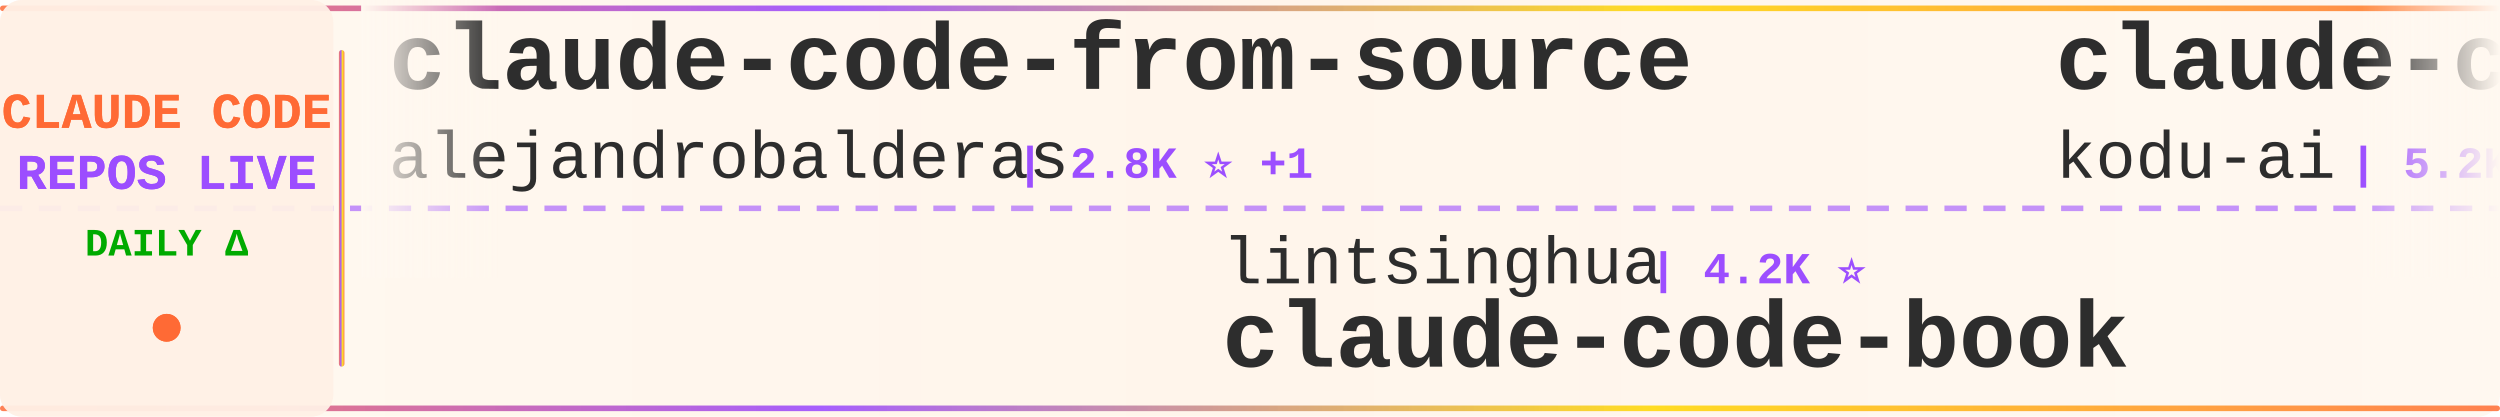
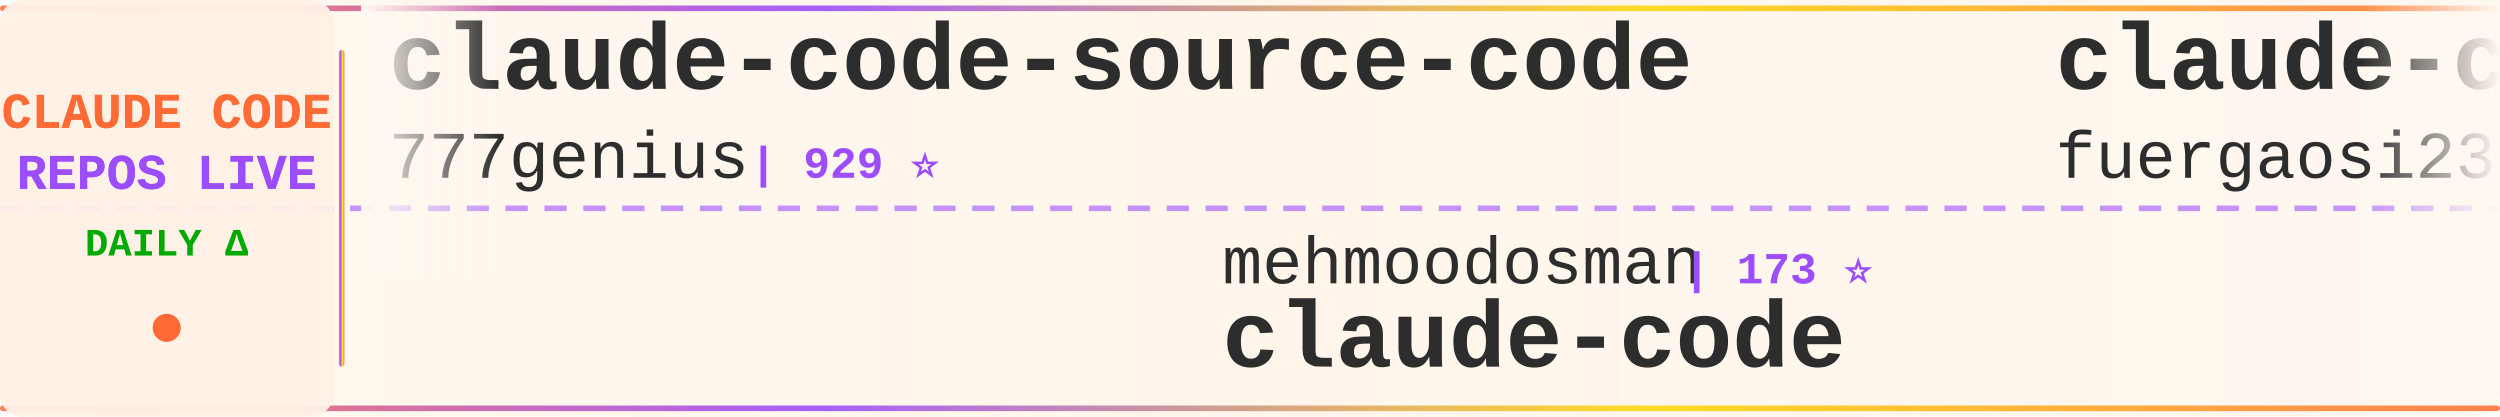
<svg xmlns="http://www.w3.org/2000/svg" width="900" height="150">
  <defs>
    <linearGradient id="tickerBg" x1="0%" y1="0%" x2="100%" y2="0%">
      <stop offset="0%" style="stop-color:#fff8f0;stop-opacity:0.98" />
      <stop offset="50%" style="stop-color:#fff5eb;stop-opacity:1" />
      <stop offset="100%" style="stop-color:#fff8f0;stop-opacity:0.98" />
    </linearGradient>
    <linearGradient id="borderGrad" x1="0%" y1="0%" x2="100%" y2="0%">
      <stop offset="0%" style="stop-color:#FF6B35;stop-opacity:0.85">
        <animate attributeName="stop-opacity" values="0.85;1;0.85" dur="2s" repeatCount="indefinite" />
      </stop>
      <stop offset="33%" style="stop-color:#9C4EFF;stop-opacity:0.9">
        <animate attributeName="stop-opacity" values="0.9;1;0.9" dur="2.2s" repeatCount="indefinite" />
      </stop>
      <stop offset="66%" style="stop-color:#FFD700;stop-opacity:0.85">
        <animate attributeName="stop-opacity" values="0.85;1;0.85" dur="1.8s" repeatCount="indefinite" />
      </stop>
      <stop offset="100%" style="stop-color:#FF6B35;stop-opacity:0.85">
        <animate attributeName="stop-opacity" values="0.85;1;0.85" dur="2s" repeatCount="indefinite" />
      </stop>
    </linearGradient>
    <filter id="textGlow">
      <feGaussianBlur stdDeviation="0.15" result="coloredBlur" />
      <feMerge>
        <feMergeNode in="coloredBlur" />
        <feMergeNode in="SourceGraphic" />
      </feMerge>
    </filter>
    <filter id="metricGlow">
      <feGaussianBlur stdDeviation="0.2" result="coloredBlur" />
      <feMerge>
        <feMergeNode in="coloredBlur" />
        <feMergeNode in="SourceGraphic" />
      </feMerge>
    </filter>
    <linearGradient id="leftFade" x1="0%" y1="0%" x2="100%" y2="0%">
      <stop offset="0%" style="stop-color:#fff8f0;stop-opacity:1" />
      <stop offset="100%" style="stop-color:#fff8f0;stop-opacity:0" />
    </linearGradient>
    <linearGradient id="rightFade" x1="0%" y1="0%" x2="100%" y2="0%">
      <stop offset="0%" style="stop-color:#fff8f0;stop-opacity:0" />
      <stop offset="100%" style="stop-color:#fff8f0;stop-opacity:1" />
    </linearGradient>
  </defs>
  <rect width="900" height="150" fill="url(#tickerBg)" rx="8" />
  <rect x="0" y="2" width="900" height="2" fill="url(#borderGrad)" rx="1" />
  <rect x="0" y="146" width="900" height="2" fill="url(#borderGrad)" rx="1" />
  <line x1="0" y1="75" x2="900" y2="75" stroke="#9C4EFF" stroke-width="2" stroke-dasharray="8 6" opacity="0.6" />
  <rect x="0" y="0" width="120" height="150" fill="#fff0e6" opacity="0.95" rx="8" />
  <text x="60" y="46" font-family="'Courier New', monospace" font-size="18" font-weight="bold" fill="#FF6B35" text-anchor="middle" filter="url(#textGlow)">
    CLAUDE CODE
  </text>
  <text x="60" y="68" font-family="'Courier New', monospace" font-size="18" font-weight="bold" fill="#9C4EFF" text-anchor="middle" filter="url(#textGlow)">
    REPOS LIVE
  </text>
  <text x="60" y="92" font-family="'Courier New', monospace" font-size="14" font-weight="bold" fill="#00aa00" text-anchor="middle">
    DAILY Δ
  </text>
  <circle cx="60" cy="118" r="5" fill="#FF6B35" filter="url(#metricGlow)">
    <animate attributeName="r" values="4;6;4" dur="1.5s" repeatCount="indefinite" />
    <animate attributeName="opacity" values="0.6;1;0.6" dur="1.5s" repeatCount="indefinite" />
  </circle>
  <rect x="122" y="18" width="2" height="114" fill="url(#borderGrad)" rx="1" />
  <clipPath id="tickerClip">
    <rect x="130" y="0" width="770" height="150" />
  </clipPath>
  <g clip-path="url(#tickerClip)">
    <g id="tickerItems">
      <animateTransform attributeName="transform" attributeType="XML" type="translate" from="0 0" to="-3000 0" dur="54s" repeatCount="indefinite" />
      <g transform="translate(0, 0)">
-         <text x="140" y="32" font-family="'Courier New', monospace" font-size="34" font-weight="bold" fill="#2d2d2d">claude-code-from-source</text>
-         <text x="140" y="64" font-family="'Courier New', monospace" font-size="24" font-weight="normal" fill="#2d2d2d" opacity="1.0">alejandrobalderas</text>
-         <text x="366" y="64" font-family="'Courier New', monospace" font-size="16" font-weight="bold" fill="#9C4EFF"> | 2.8K ⭐ +1</text>
+         <text x="140" y="32" font-family="'Courier New', monospace" font-size="34" font-weight="bold" fill="#2d2d2d">claude-code-source-code</text>
+         <text x="140" y="64" font-family="'Courier New', monospace" font-size="24" font-weight="normal" fill="#2d2d2d" opacity="1.0">777genius</text>
+         <text x="270" y="64" font-family="'Courier New', monospace" font-size="16" font-weight="bold" fill="#9C4EFF"> | 929 ⭐</text>
      </g>
      <g transform="translate(300, 0)">
-         <text x="140" y="102" font-family="'Courier New', monospace" font-size="24" font-weight="normal" fill="#2d2d2d" opacity="1.0">lintsinghua</text>
-         <text x="294" y="102" font-family="'Courier New', monospace" font-size="16" font-weight="bold" fill="#9C4EFF"> | 4.2K ⭐</text>
-         <text x="140" y="132" font-family="'Courier New', monospace" font-size="34" font-weight="bold" fill="#2d2d2d">claude-code-book</text>
+         <text x="140" y="102" font-family="'Courier New', monospace" font-size="24" font-weight="normal" fill="#2d2d2d" opacity="1.0">mehmoodosman</text>
+         <text x="306" y="102" font-family="'Courier New', monospace" font-size="16" font-weight="bold" fill="#9C4EFF"> | 173 ⭐</text>
+         <text x="140" y="132" font-family="'Courier New', monospace" font-size="34" font-weight="bold" fill="#2d2d2d">claude-code</text>
      </g>
      <g transform="translate(600, 0)">
-         <text x="140" y="32" font-family="'Courier New', monospace" font-size="34" font-weight="bold" fill="#2d2d2d">claude-coder</text>
-         <text x="140" y="64" font-family="'Courier New', monospace" font-size="24" font-weight="normal" fill="#2d2d2d" opacity="1.0">kodu-ai</text>
-         <text x="246" y="64" font-family="'Courier New', monospace" font-size="16" font-weight="bold" fill="#9C4EFF"> | 5.2K ⭐</text>
+         <text x="140" y="32" font-family="'Courier New', monospace" font-size="34" font-weight="bold" fill="#2d2d2d">claude-code-proxy</text>
+         <text x="140" y="64" font-family="'Courier New', monospace" font-size="24" font-weight="normal" fill="#2d2d2d" opacity="1.0">fuergaosi233</text>
+         <text x="306" y="64" font-family="'Courier New', monospace" font-size="16" font-weight="bold" fill="#9C4EFF"> | 2.8K ⭐</text>
      </g>
      <g transform="translate(900, 0)">
-         <text x="140" y="102" font-family="'Courier New', monospace" font-size="24" font-weight="normal" fill="#2d2d2d" opacity="1.0">centminmod</text>
-         <text x="282" y="102" font-family="'Courier New', monospace" font-size="16" font-weight="bold" fill="#9C4EFF"> | 2.6K ⭐ +2</text>
-         <text x="140" y="132" font-family="'Courier New', monospace" font-size="34" font-weight="bold" fill="#2d2d2d">my-claude-code-setup</text>
+         <text x="140" y="102" font-family="'Courier New', monospace" font-size="24" font-weight="normal" fill="#2d2d2d" opacity="1.0">Onewon</text>
+         <text x="234" y="102" font-family="'Courier New', monospace" font-size="16" font-weight="bold" fill="#9C4EFF"> | 181 ⭐</text>
+         <text x="140" y="132" font-family="'Courier New', monospace" font-size="34" font-weight="bold" fill="#2d2d2d">claude-code</text>
      </g>
      <g transform="translate(1200, 0)">
-         <text x="140" y="32" font-family="'Courier New', monospace" font-size="34" font-weight="bold" fill="#2d2d2d">collection-claude-code-s...</text>
-         <text x="140" y="64" font-family="'Courier New', monospace" font-size="24" font-weight="normal" fill="#2d2d2d" opacity="1.0">chauncygu</text>
-         <text x="270" y="64" font-family="'Courier New', monospace" font-size="16" font-weight="bold" fill="#9C4EFF"> | 2.8K ⭐</text>
+         <text x="140" y="32" font-family="'Courier New', monospace" font-size="34" font-weight="bold" fill="#2d2d2d">claude-code-from-scratch</text>
+         <text x="140" y="64" font-family="'Courier New', monospace" font-size="24" font-weight="normal" fill="#2d2d2d" opacity="1.0">Windy3f3f3f3f</text>
+         <text x="318" y="64" font-family="'Courier New', monospace" font-size="16" font-weight="bold" fill="#9C4EFF"> | 2.6K ⭐</text>
      </g>
      <g transform="translate(1500, 0)">
-         <text x="140" y="102" font-family="'Courier New', monospace" font-size="24" font-weight="normal" fill="#2d2d2d" opacity="1.0">ghuntley</text>
-         <text x="258" y="102" font-family="'Courier New', monospace" font-size="16" font-weight="bold" fill="#9C4EFF"> | 990 ⭐</text>
-         <text x="140" y="132" font-family="'Courier New', monospace" font-size="34" font-weight="bold" fill="#2d2d2d">claude-code-source-code-...</text>
+         <text x="140" y="102" font-family="'Courier New', monospace" font-size="24" font-weight="normal" fill="#2d2d2d" opacity="1.0">andrew-kramer-inno</text>
+         <text x="378" y="102" font-family="'Courier New', monospace" font-size="16" font-weight="bold" fill="#9C4EFF"> | 594 ⭐</text>
+         <text x="140" y="132" font-family="'Courier New', monospace" font-size="34" font-weight="bold" fill="#2d2d2d">claude-code-source-build</text>
      </g>
      <g transform="translate(1800, 0)">
-         <text x="140" y="32" font-family="'Courier New', monospace" font-size="34" font-weight="bold" fill="#2d2d2d">claude-code-base-action</text>
-         <text x="140" y="64" font-family="'Courier New', monospace" font-size="24" font-weight="normal" fill="#2d2d2d" opacity="1.0">anthropics</text>
-         <text x="282" y="64" font-family="'Courier New', monospace" font-size="16" font-weight="bold" fill="#9C4EFF"> | 959 ⭐</text>
-       </g>
-       <g transform="translate(2100, 0)">
-         <text x="140" y="102" font-family="'Courier New', monospace" font-size="24" font-weight="normal" fill="#2d2d2d" opacity="1.0">ponponon</text>
-         <text x="258" y="102" font-family="'Courier New', monospace" font-size="16" font-weight="bold" fill="#9C4EFF"> | 2.3K ⭐ -1</text>
-         <text x="140" y="132" font-family="'Courier New', monospace" font-size="34" font-weight="bold" fill="#2d2d2d">claude_code_src</text>
-       </g>
-       <g transform="translate(2400, 0)">
        <text x="140" y="32" font-family="'Courier New', monospace" font-size="34" font-weight="bold" fill="#2d2d2d">claude-code-webui</text>
        <text x="140" y="64" font-family="'Courier New', monospace" font-size="24" font-weight="normal" fill="#2d2d2d" opacity="1.0">sugyan</text>
        <text x="234" y="64" font-family="'Courier New', monospace" font-size="16" font-weight="bold" fill="#9C4EFF"> | 1.1K ⭐</text>
      </g>
+       <g transform="translate(2100, 0)">
+         <text x="140" y="102" font-family="'Courier New', monospace" font-size="24" font-weight="normal" fill="#2d2d2d" opacity="1.0">ChinaSiro</text>
+         <text x="270" y="102" font-family="'Courier New', monospace" font-size="16" font-weight="bold" fill="#9C4EFF"> | 9.6K ⭐</text>
+         <text x="140" y="132" font-family="'Courier New', monospace" font-size="34" font-weight="bold" fill="#2d2d2d">claude-code-sourcemap</text>
+       </g>
+       <g transform="translate(2400, 0)">
+         <text x="140" y="32" font-family="'Courier New', monospace" font-size="34" font-weight="bold" fill="#2d2d2d">claude-code-guide</text>
+         <text x="140" y="64" font-family="'Courier New', monospace" font-size="24" font-weight="normal" fill="#2d2d2d" opacity="1.0">zebbern</text>
+         <text x="246" y="64" font-family="'Courier New', monospace" font-size="16" font-weight="bold" fill="#9C4EFF"> | 4.6K ⭐ +1</text>
+       </g>
      <g transform="translate(2700, 0)">
-         <text x="140" y="102" font-family="'Courier New', monospace" font-size="24" font-weight="normal" fill="#2d2d2d" opacity="1.0">shareAI-lab</text>
-         <text x="294" y="102" font-family="'Courier New', monospace" font-size="16" font-weight="bold" fill="#9C4EFF"> | 75.6K ⭐ +18</text>
-         <text x="140" y="132" font-family="'Courier New', monospace" font-size="34" font-weight="bold" fill="#2d2d2d">learn-claude-code</text>
+         <text x="140" y="102" font-family="'Courier New', monospace" font-size="24" font-weight="normal" fill="#2d2d2d" opacity="1.0">zstmfhy</text>
+         <text x="246" y="102" font-family="'Courier New', monospace" font-size="16" font-weight="bold" fill="#9C4EFF"> | 190 ⭐</text>
+         <text x="140" y="132" font-family="'Courier New', monospace" font-size="34" font-weight="bold" fill="#2d2d2d">Claude-code</text>
      </g>
      <g transform="translate(3000, 0)">
-         <text x="140" y="32" font-family="'Courier New', monospace" font-size="34" font-weight="bold" fill="#2d2d2d">claude-code-from-source</text>
-         <text x="140" y="64" font-family="'Courier New', monospace" font-size="24" font-weight="normal" fill="#2d2d2d" opacity="1.0">alejandrobalderas</text>
-         <text x="366" y="64" font-family="'Courier New', monospace" font-size="16" font-weight="bold" fill="#9C4EFF"> | 2.8K ⭐ +1</text>
+         <text x="140" y="32" font-family="'Courier New', monospace" font-size="34" font-weight="bold" fill="#2d2d2d">claude-code-source-code</text>
+         <text x="140" y="64" font-family="'Courier New', monospace" font-size="24" font-weight="normal" fill="#2d2d2d" opacity="1.0">777genius</text>
+         <text x="270" y="64" font-family="'Courier New', monospace" font-size="16" font-weight="bold" fill="#9C4EFF"> | 929 ⭐</text>
      </g>
      <g transform="translate(3300, 0)">
-         <text x="140" y="102" font-family="'Courier New', monospace" font-size="24" font-weight="normal" fill="#2d2d2d" opacity="1.0">lintsinghua</text>
-         <text x="294" y="102" font-family="'Courier New', monospace" font-size="16" font-weight="bold" fill="#9C4EFF"> | 4.2K ⭐</text>
-         <text x="140" y="132" font-family="'Courier New', monospace" font-size="34" font-weight="bold" fill="#2d2d2d">claude-code-book</text>
+         <text x="140" y="102" font-family="'Courier New', monospace" font-size="24" font-weight="normal" fill="#2d2d2d" opacity="1.0">mehmoodosman</text>
+         <text x="306" y="102" font-family="'Courier New', monospace" font-size="16" font-weight="bold" fill="#9C4EFF"> | 173 ⭐</text>
+         <text x="140" y="132" font-family="'Courier New', monospace" font-size="34" font-weight="bold" fill="#2d2d2d">claude-code</text>
      </g>
      <g transform="translate(3600, 0)">
-         <text x="140" y="32" font-family="'Courier New', monospace" font-size="34" font-weight="bold" fill="#2d2d2d">claude-coder</text>
-         <text x="140" y="64" font-family="'Courier New', monospace" font-size="24" font-weight="normal" fill="#2d2d2d" opacity="1.0">kodu-ai</text>
-         <text x="246" y="64" font-family="'Courier New', monospace" font-size="16" font-weight="bold" fill="#9C4EFF"> | 5.2K ⭐</text>
+         <text x="140" y="32" font-family="'Courier New', monospace" font-size="34" font-weight="bold" fill="#2d2d2d">claude-code-proxy</text>
+         <text x="140" y="64" font-family="'Courier New', monospace" font-size="24" font-weight="normal" fill="#2d2d2d" opacity="1.0">fuergaosi233</text>
+         <text x="306" y="64" font-family="'Courier New', monospace" font-size="16" font-weight="bold" fill="#9C4EFF"> | 2.8K ⭐</text>
      </g>
      <g transform="translate(3900, 0)">
-         <text x="140" y="102" font-family="'Courier New', monospace" font-size="24" font-weight="normal" fill="#2d2d2d" opacity="1.0">centminmod</text>
-         <text x="282" y="102" font-family="'Courier New', monospace" font-size="16" font-weight="bold" fill="#9C4EFF"> | 2.6K ⭐ +2</text>
-         <text x="140" y="132" font-family="'Courier New', monospace" font-size="34" font-weight="bold" fill="#2d2d2d">my-claude-code-setup</text>
+         <text x="140" y="102" font-family="'Courier New', monospace" font-size="24" font-weight="normal" fill="#2d2d2d" opacity="1.0">Onewon</text>
+         <text x="234" y="102" font-family="'Courier New', monospace" font-size="16" font-weight="bold" fill="#9C4EFF"> | 181 ⭐</text>
+         <text x="140" y="132" font-family="'Courier New', monospace" font-size="34" font-weight="bold" fill="#2d2d2d">claude-code</text>
      </g>
    </g>
  </g>
  <rect x="130" y="0" width="50" height="100" fill="url(#leftFade)" />
  <rect x="850" y="0" width="50" height="100" fill="url(#rightFade)" />
</svg>
